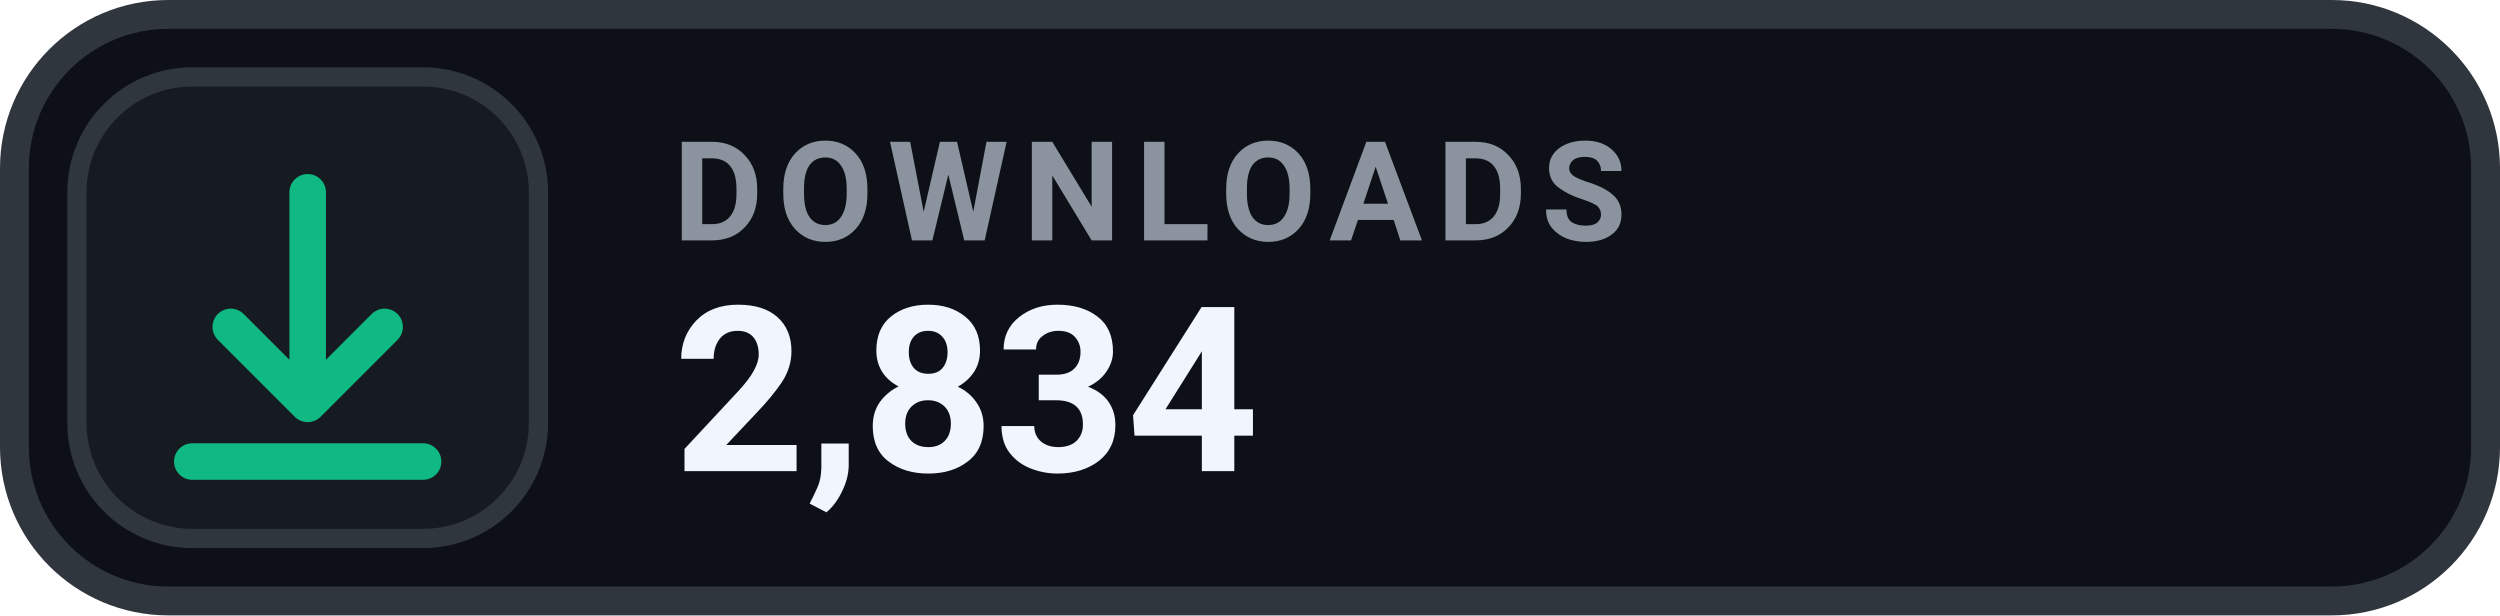
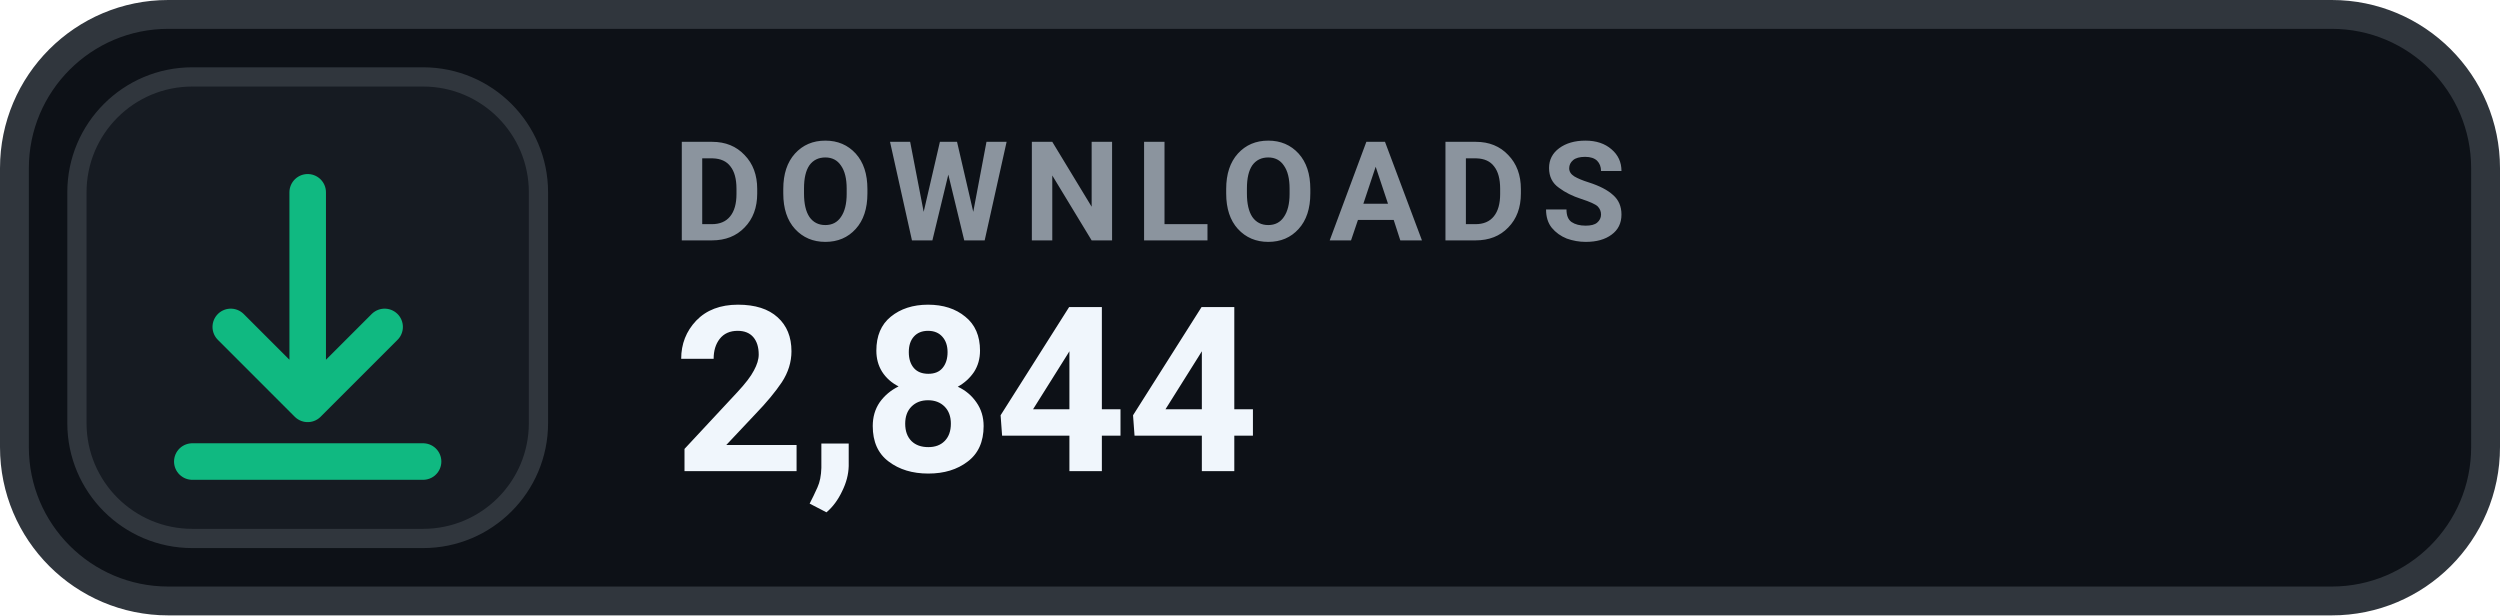
- <svg xmlns="http://www.w3.org/2000/svg" width="130" height="32" viewBox="0 0 130 32" role="img" aria-label="DOWNLOADS 2,834">
+ <svg xmlns="http://www.w3.org/2000/svg" width="130" height="32" viewBox="0 0 130 32" role="img" aria-label="DOWNLOADS 2,844">
  <rect x=".75" y=".75" width="128.5" height="30.5" rx="8" fill="#0D1117" stroke="#30363D" stroke-width="1.5" />
  <rect x="4" y="4" width="24" height="24" rx="6" fill="#161B22" stroke="#30363D" stroke-width="1" />
  <g transform="translate(16 16)" style="color:#10B981;">
    <path d="M0 -6 v11 m0 0 l4 -4 m-4 4 l-4 -4 M-6 8 h12" fill="none" stroke="currentColor" stroke-width="1.9" stroke-linecap="round" stroke-linejoin="round" />
  </g>
  <text x="35" y="12.5" fill="#8B949E" font-family="-apple-system,BlinkMacSystemFont,'Segoe UI',Roboto,Helvetica,Arial,sans-serif" font-size="7.2" font-weight="700" letter-spacing=".75">DOWNLOADS</text>
-   <text x="35" y="24.5" fill="#F0F6FC" font-family="-apple-system,BlinkMacSystemFont,'Segoe UI',Roboto,Helvetica,Arial,sans-serif" font-size="12" font-weight="700">2,834</text>
+   <text x="35" y="24.5" fill="#F0F6FC" font-family="-apple-system,BlinkMacSystemFont,'Segoe UI',Roboto,Helvetica,Arial,sans-serif" font-size="12" font-weight="700">2,844</text>
</svg>
